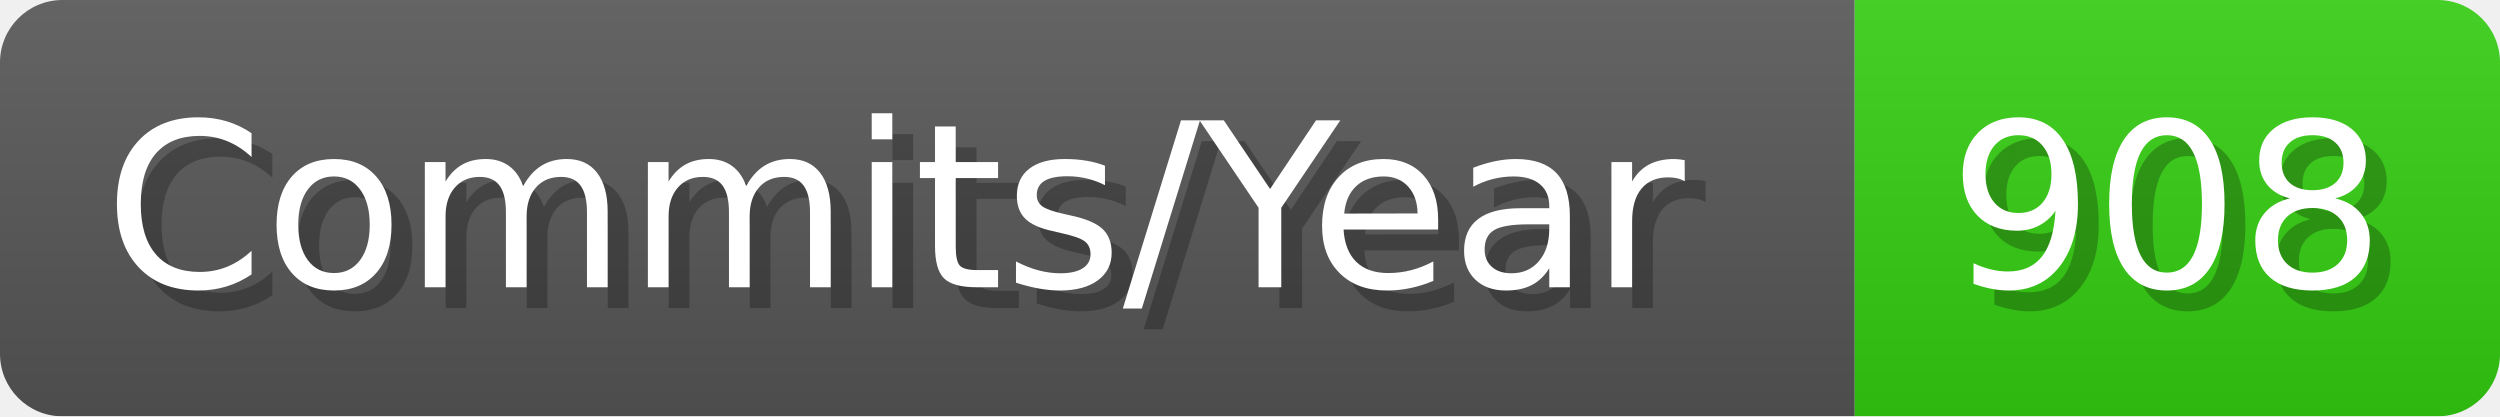
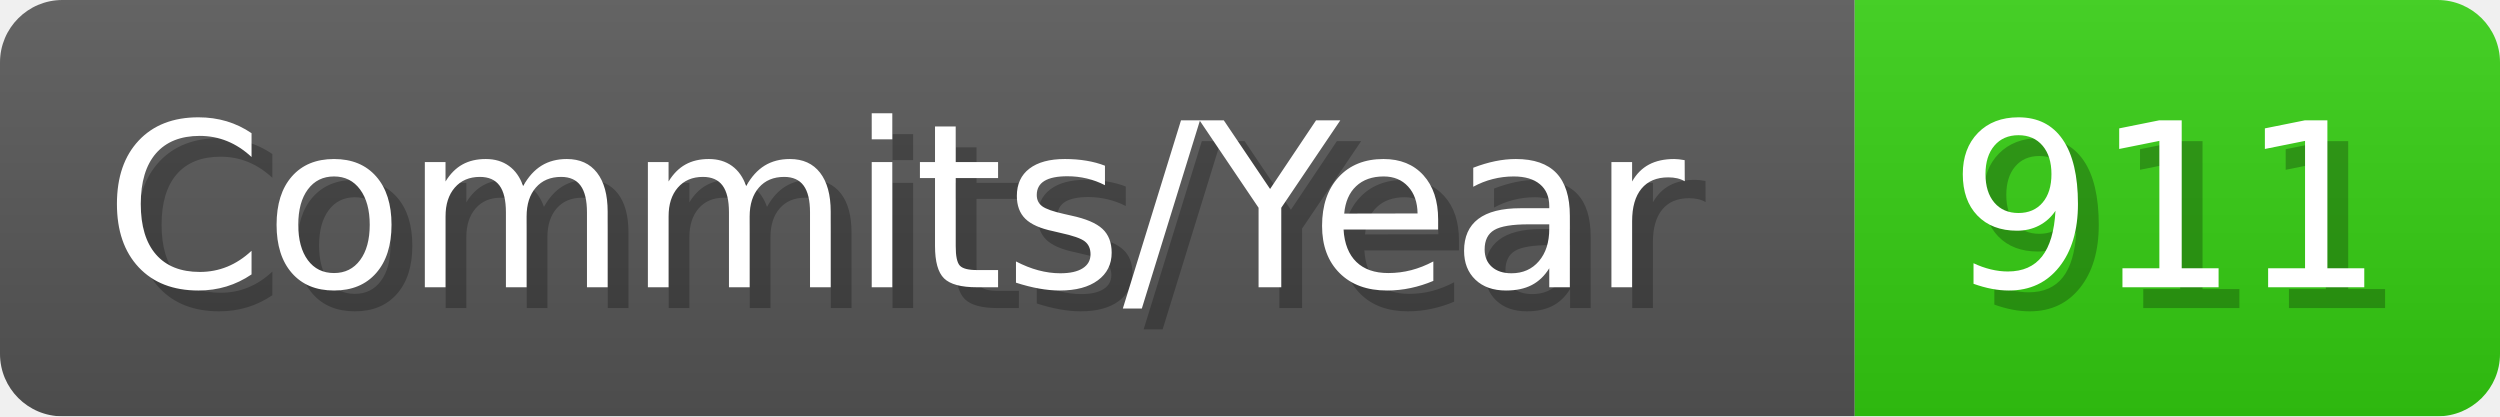
- <svg xmlns="http://www.w3.org/2000/svg" width="120.1" height="20" viewBox="0 0 1201 200" role="img" aria-label="Commits/Year: 908">
+ <svg xmlns="http://www.w3.org/2000/svg" width="120.1" height="20" viewBox="0 0 1201 200" role="img" aria-label="Commits/Year: 911">
  <linearGradient id="aUPdi" x2="0" y2="100%">
    <stop offset="0" stop-opacity=".1" stop-color="#EEE" />
    <stop offset="1" stop-opacity=".1" />
  </linearGradient>
  <mask id="WfAiQ">
    <rect width="1201" height="200" rx="30" fill="#FFF" />
  </mask>
  <g mask="url(#WfAiQ)">
    <rect width="891" height="200" fill="#555" />
    <rect width="310" height="200" fill="#3C1" x="891" />
    <rect width="1201" height="200" fill="url(#aUPdi)" />
  </g>
  <g aria-hidden="true" fill="#fff" text-anchor="start" font-family="Verdana,DejaVu Sans,sans-serif" font-size="110">
    <text x="60" y="148" textLength="791" fill="#000" opacity="0.25">Commits/Year</text>
    <text x="50" y="138" textLength="791">Commits/Year</text>
-     <text x="946" y="148" textLength="210" fill="#000" opacity="0.25">908</text>
-     <text x="936" y="138" textLength="210">908</text>
+     <text x="946" y="148" textLength="210" fill="#000" opacity="0.25">911</text>
+     <text x="936" y="138" textLength="210">911</text>
  </g>
</svg>
